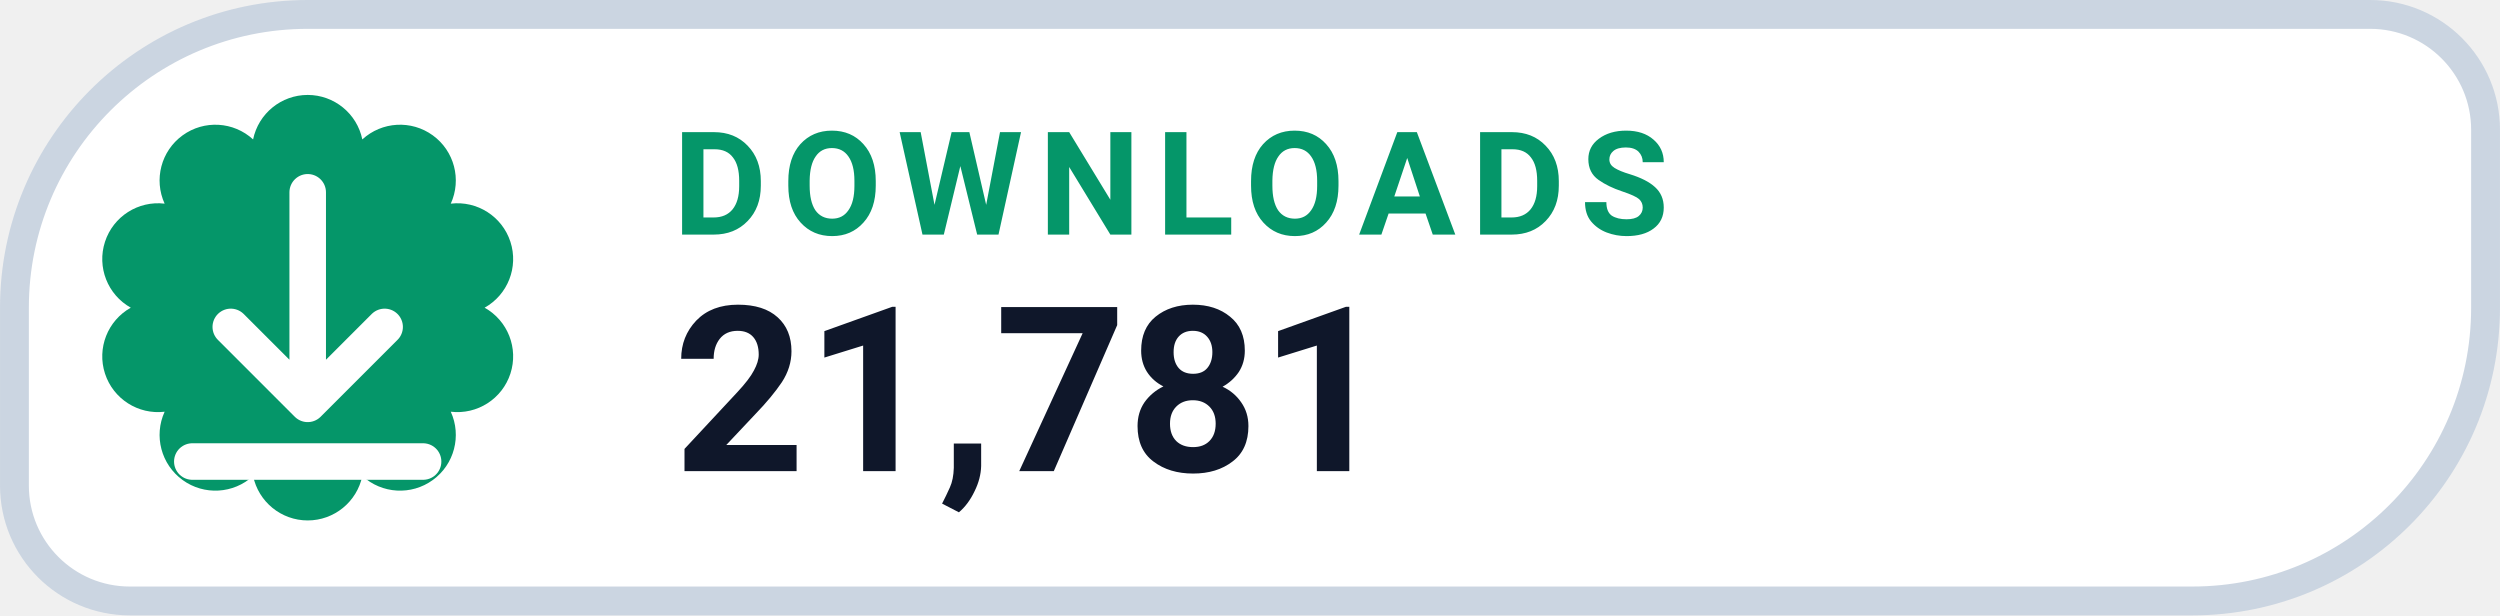
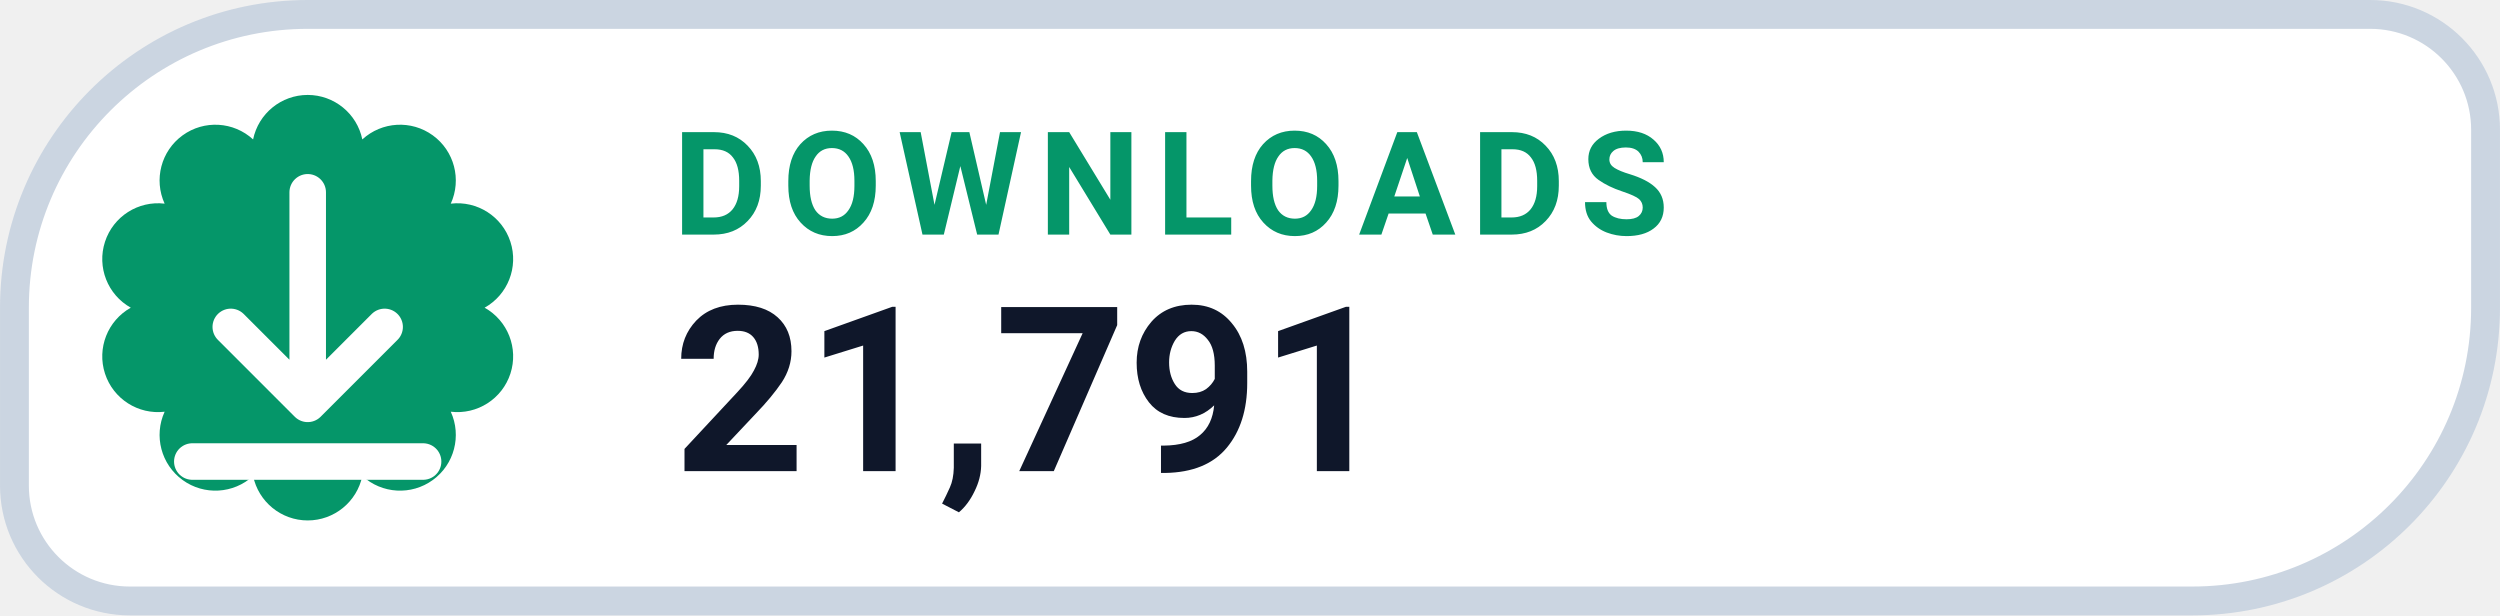
- <svg xmlns="http://www.w3.org/2000/svg" width="126" height="31.015" viewBox="0 0 130 32" role="img" aria-label="DOWNLOADS 21,781">
+ <svg xmlns="http://www.w3.org/2000/svg" width="126" height="31.015" viewBox="0 0 130 32" role="img" aria-label="DOWNLOADS 21,791">
  <path d="M 16.00 0.75 H 123.25 A 6.00 6.00 0 0 1 129.25 6.75 V 16.00 A 15.25 15.25 0 0 1 114.00 31.25 H 6.75 A 6.00 6.00 0 0 1 0.75 25.25 V 16.00 A 15.25 15.25 0 0 1 16.00 0.75 Z" fill="#FFFFFF" stroke="#CBD5E1" stroke-width="1.5" />
  <path d="M 13.16 7.25 A 2.90 2.90 0 0 1 18.84 7.25 A 2.90 2.90 0 0 1 23.44 10.59 A 2.90 2.90 0 0 1 25.20 16.00 A 2.90 2.90 0 0 1 23.44 21.41 A 2.90 2.90 0 0 1 18.84 24.75 A 2.90 2.90 0 0 1 13.16 24.75 A 2.90 2.90 0 0 1 8.56 21.41 A 2.90 2.90 0 0 1 6.80 16.00 A 2.90 2.90 0 0 1 8.56 10.59 A 2.90 2.90 0 0 1 13.16 7.25 Z" fill="#059669" />
  <g transform="translate(16 16)" style="color:#FFFFFF;">
    <path d="M0 -6 v11 m0 0 l4 -4 m-4 4 l-4 -4 M-6 8 h12" fill="none" stroke="currentColor" stroke-width="1.9" stroke-linecap="round" stroke-linejoin="round" />
  </g>
  <text x="35" y="12.2" fill="#059669" font-family="-apple-system,BlinkMacSystemFont,'Segoe UI',Roboto,Helvetica,Arial,sans-serif" font-size="7.5" font-weight="700" letter-spacing=".8">DOWNLOADS</text>
-   <text x="35" y="24.5" fill="#0F172A" font-family="-apple-system,BlinkMacSystemFont,'Segoe UI',Roboto,Helvetica,Arial,sans-serif" font-size="12" font-weight="750">21,781</text>
+   <text x="35" y="24.5" fill="#0F172A" font-family="-apple-system,BlinkMacSystemFont,'Segoe UI',Roboto,Helvetica,Arial,sans-serif" font-size="12" font-weight="750">21,791</text>
</svg>
